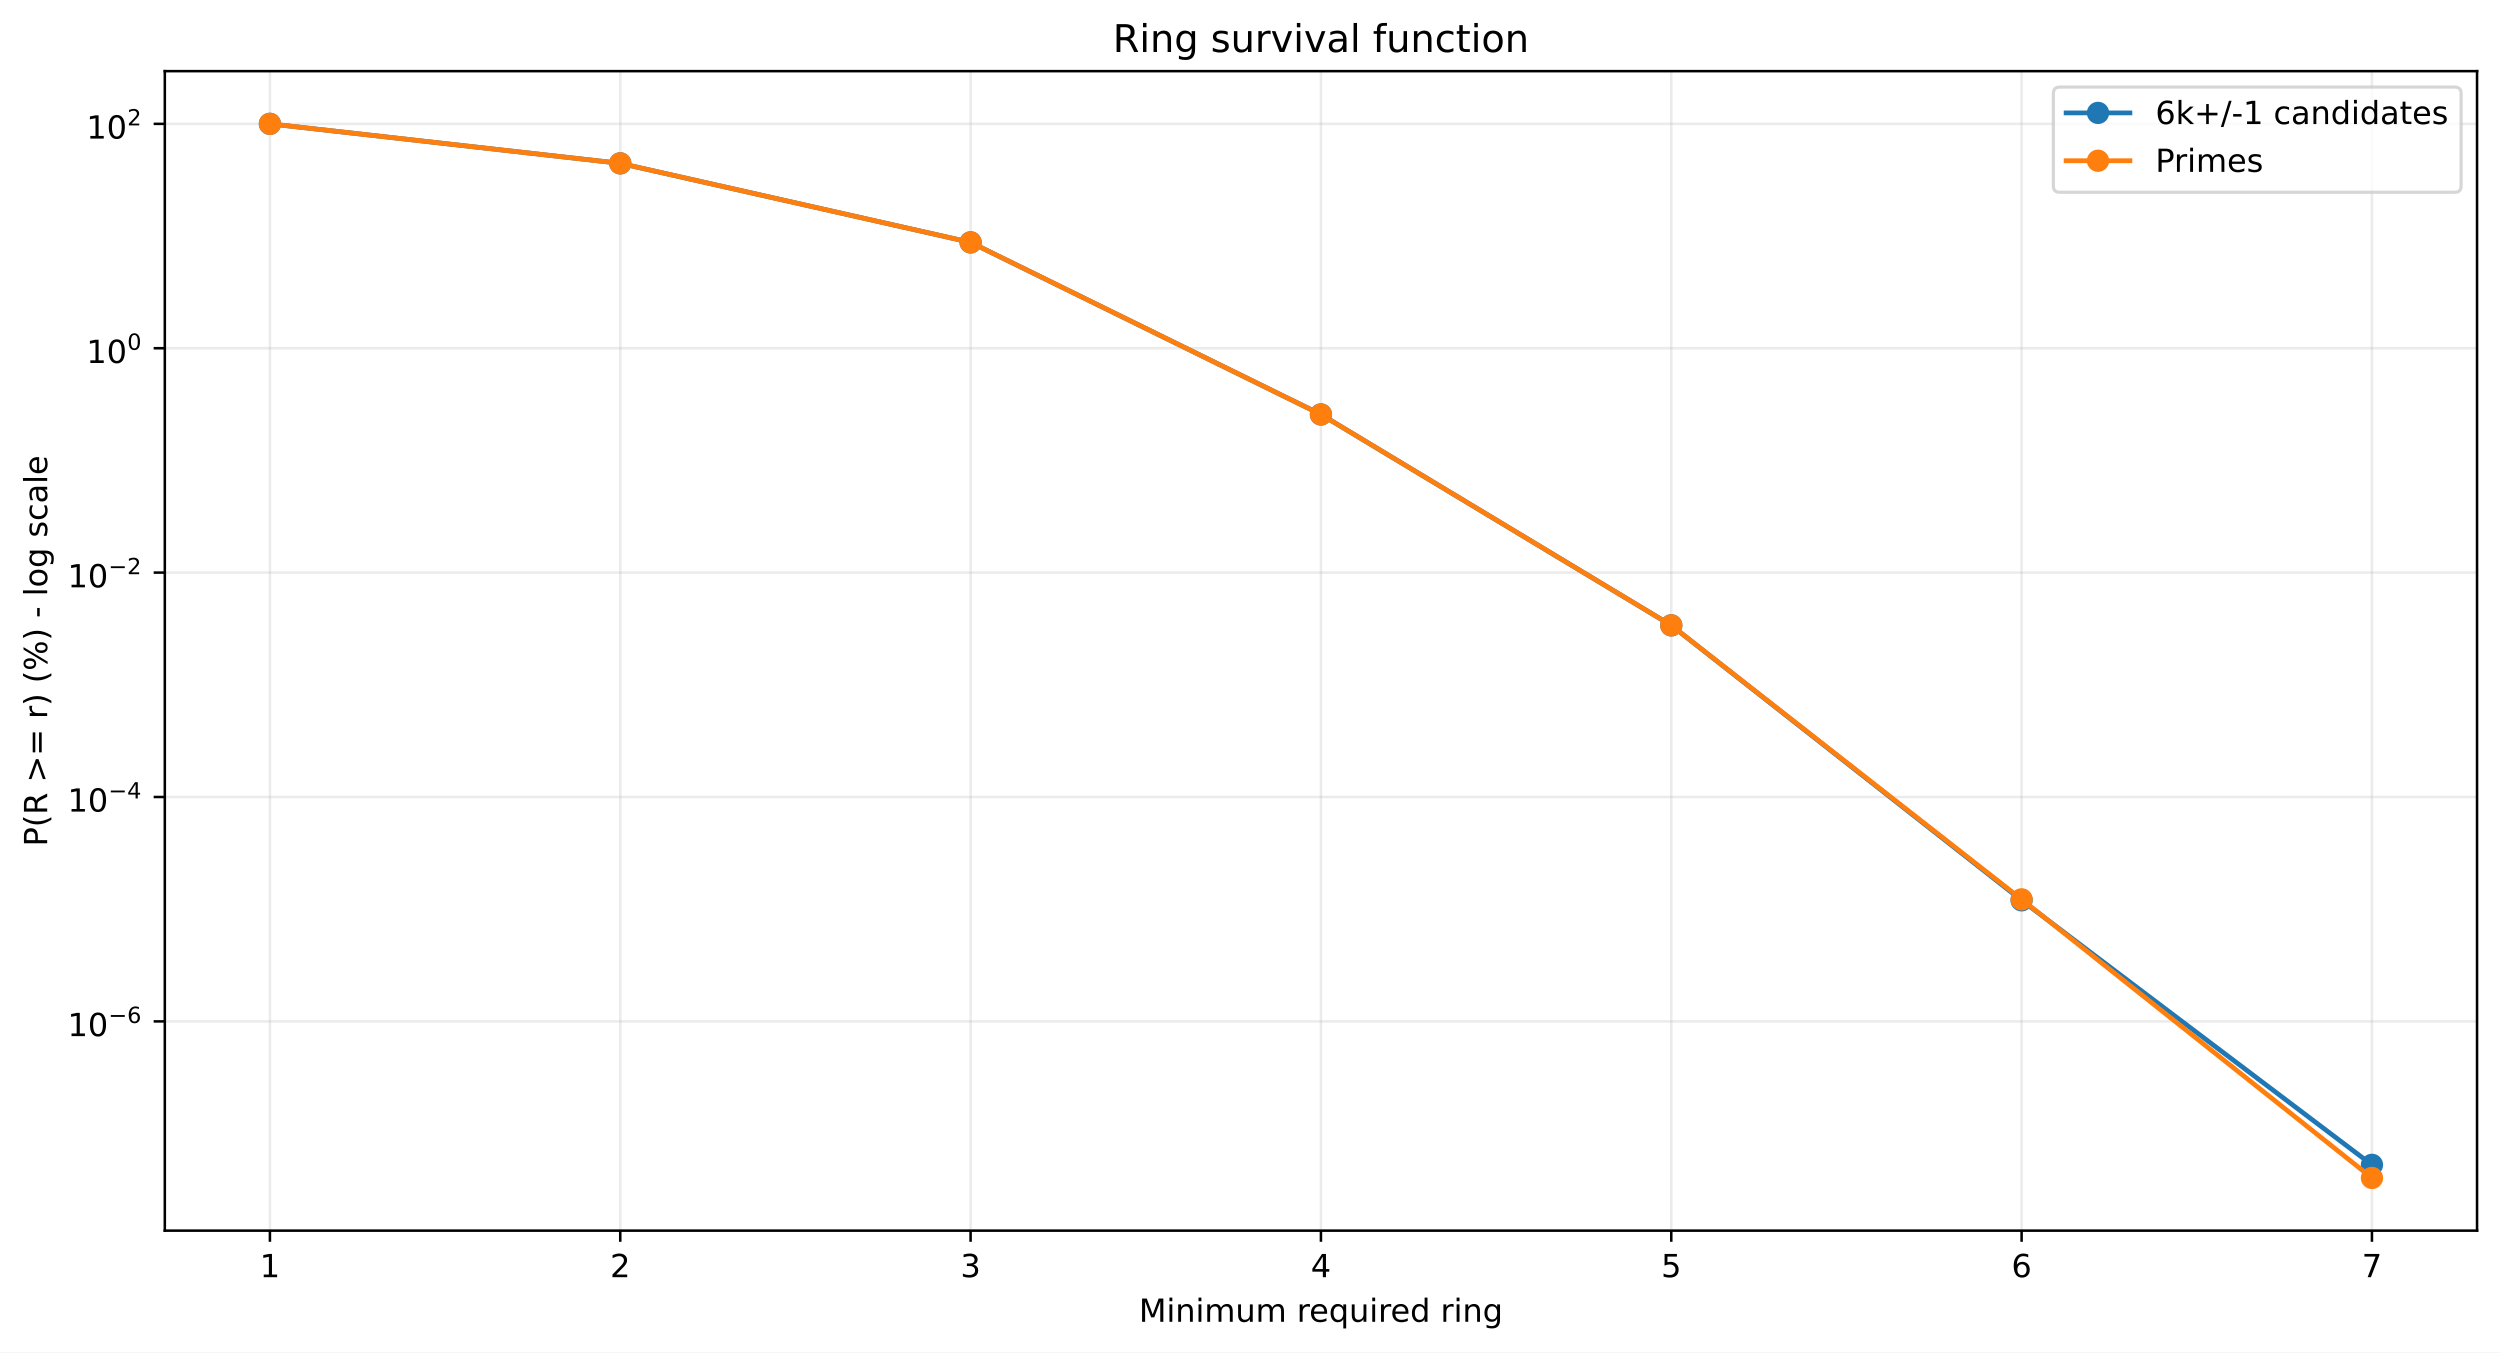
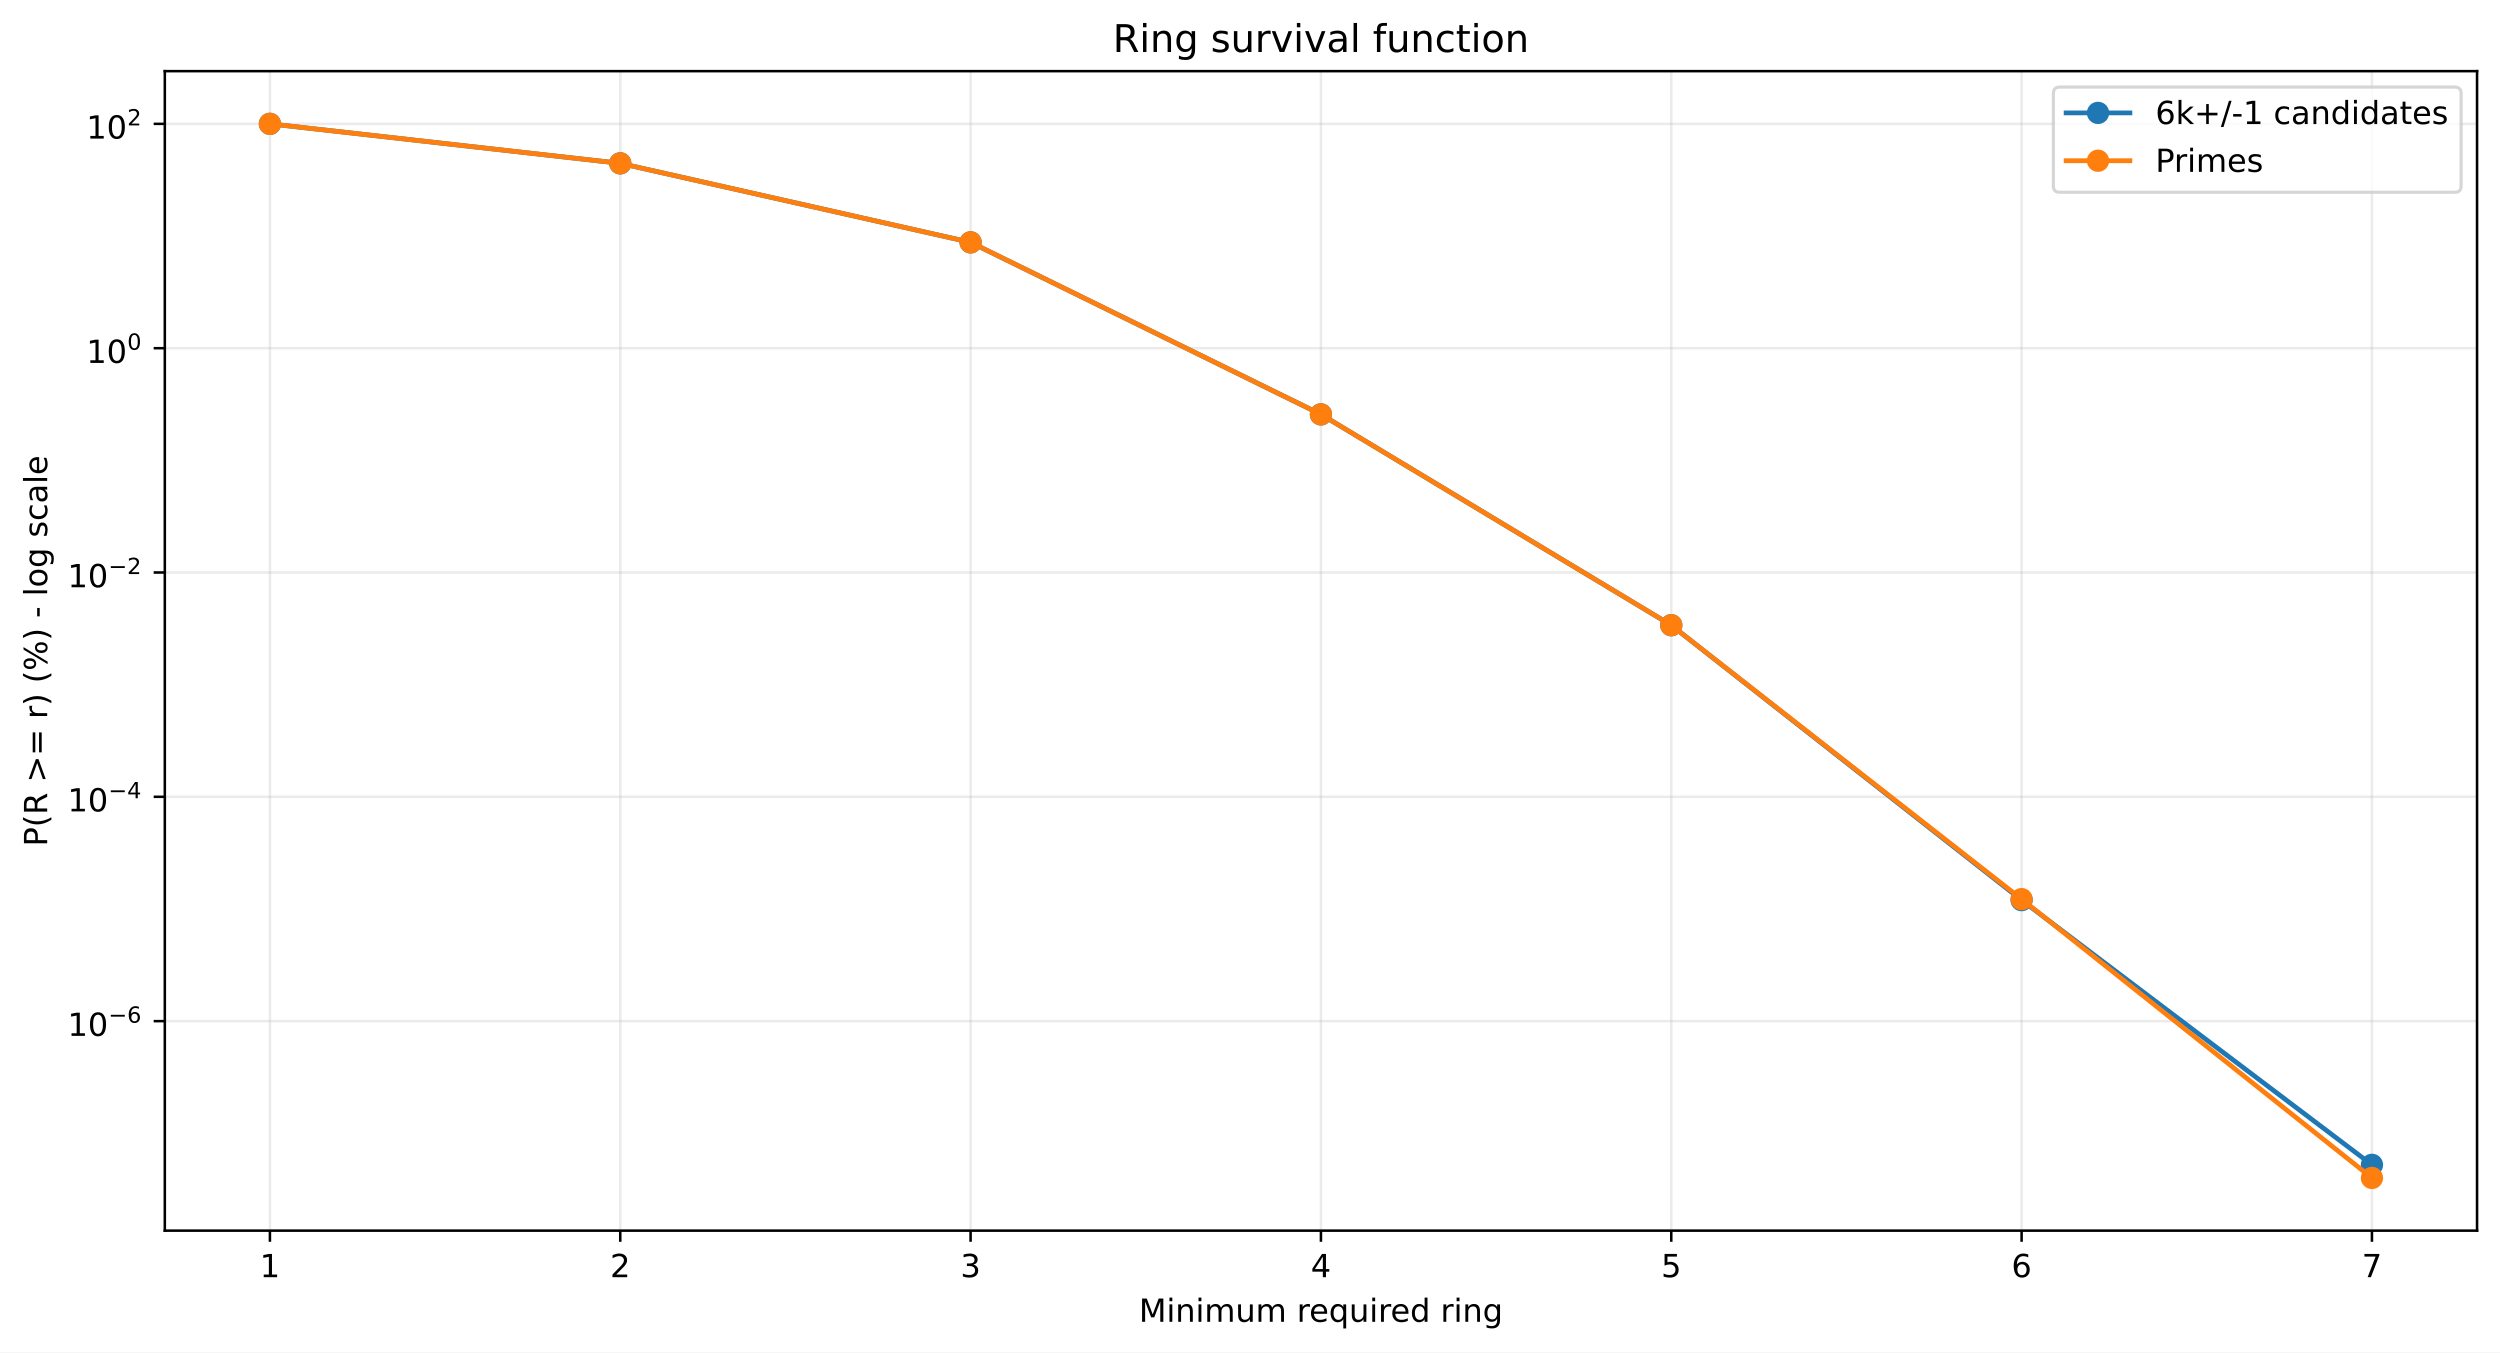
<svg xmlns="http://www.w3.org/2000/svg" xmlns:xlink="http://www.w3.org/1999/xlink" width="784.218pt" height="424.237pt" viewBox="0 0 784.218 424.237" version="1.1">
  <defs>
    <style type="text/css">*{stroke-linejoin: round; stroke-linecap: butt}</style>
  </defs>
  <g id="figure_1">
    <g id="patch_1">
      <path d="M 0 424.237  L 784.218 424.237  L 784.218 0  L 0 0  z " style="fill: #ffffff" />
    </g>
    <g id="axes_1">
      <g id="patch_2">
        <path d="M 51.701 386.036  L 777.018 386.036  L 777.018 22.318  L 51.701 22.318  z " style="fill: #ffffff" />
      </g>
      <g id="matplotlib.axis_1">
        <g id="xtick_1">
          <g id="line2d_1">
-             <path d="M 84.67 386.036  L 84.67 22.318  " clip-path="url(#p16e5736ab3)" style="fill: none; stroke: #b0b0b0; stroke-opacity: 0.25; stroke-width: 0.8; stroke-linecap: square" />
+             <path d="M 84.67 386.036  L 84.67 22.318  " clip-path="url(#pbb3a22398d)" style="fill: none; stroke: #b0b0b0; stroke-opacity: 0.25; stroke-width: 0.8; stroke-linecap: square" />
          </g>
          <g id="line2d_2">
            <defs>
-               <path id="mca81d471c6" d="M 0 0  L 0 3.5  " style="stroke: #000000; stroke-width: 0.8" />
+               <path id="m1bd7d0f6da" d="M 0 0  L 0 3.5  " style="stroke: #000000; stroke-width: 0.8" />
            </defs>
            <g>
-               <use xlink:href="#mca81d471c6" x="84.67" y="386.036" style="stroke: #000000; stroke-width: 0.8" />
+               <use xlink:href="#m1bd7d0f6da" x="84.67" y="386.036" style="stroke: #000000; stroke-width: 0.8" />
            </g>
          </g>
          <g id="text_1">
            <g transform="translate(81.48852 400.6334) scale(0.1 -0.1)">
              <defs>
                <path id="DejaVuSans-14" d="M 794 531  L 1825 531  L 1825 4091  L 703 3866  L 703 4441  L 1819 4666  L 2450 4666  L 2450 531  L 3481 531  L 3481 0  L 794 0  L 794 531  z " transform="scale(0.015625)" />
              </defs>
              <use xlink:href="#DejaVuSans-14" />
            </g>
          </g>
        </g>
        <g id="xtick_2">
          <g id="line2d_3">
-             <path d="M 194.566 386.036  L 194.566 22.318  " clip-path="url(#p16e5736ab3)" style="fill: none; stroke: #b0b0b0; stroke-opacity: 0.25; stroke-width: 0.8; stroke-linecap: square" />
+             <path d="M 194.566 386.036  L 194.566 22.318  " clip-path="url(#pbb3a22398d)" style="fill: none; stroke: #b0b0b0; stroke-opacity: 0.25; stroke-width: 0.8; stroke-linecap: square" />
          </g>
          <g id="line2d_4">
            <g>
-               <use xlink:href="#mca81d471c6" x="194.566" y="386.036" style="stroke: #000000; stroke-width: 0.8" />
+               <use xlink:href="#m1bd7d0f6da" x="194.566" y="386.036" style="stroke: #000000; stroke-width: 0.8" />
            </g>
          </g>
          <g id="text_2">
            <g transform="translate(191.3851 400.6334) scale(0.1 -0.1)">
              <defs>
                <path id="DejaVuSans-15" d="M 1228 531  L 3431 531  L 3431 0  L 469 0  L 469 531  Q 828 903 1448 1529  Q 2069 2156 2228 2338  Q 2531 2678 2651 2914  Q 2772 3150 2772 3378  Q 2772 3750 2511 3984  Q 2250 4219 1831 4219  Q 1534 4219 1204 4116  Q 875 4013 500 3803  L 500 4441  Q 881 4594 1212 4672  Q 1544 4750 1819 4750  Q 2544 4750 2975 4387  Q 3406 4025 3406 3419  Q 3406 3131 3298 2873  Q 3191 2616 2906 2266  Q 2828 2175 2409 1742  Q 1991 1309 1228 531  z " transform="scale(0.015625)" />
              </defs>
              <use xlink:href="#DejaVuSans-15" />
            </g>
          </g>
        </g>
        <g id="xtick_3">
          <g id="line2d_5">
-             <path d="M 304.463 386.036  L 304.463 22.318  " clip-path="url(#p16e5736ab3)" style="fill: none; stroke: #b0b0b0; stroke-opacity: 0.25; stroke-width: 0.8; stroke-linecap: square" />
+             <path d="M 304.463 386.036  L 304.463 22.318  " clip-path="url(#pbb3a22398d)" style="fill: none; stroke: #b0b0b0; stroke-opacity: 0.25; stroke-width: 0.8; stroke-linecap: square" />
          </g>
          <g id="line2d_6">
            <g>
-               <use xlink:href="#mca81d471c6" x="304.463" y="386.036" style="stroke: #000000; stroke-width: 0.8" />
+               <use xlink:href="#m1bd7d0f6da" x="304.463" y="386.036" style="stroke: #000000; stroke-width: 0.8" />
            </g>
          </g>
          <g id="text_3">
            <g transform="translate(301.2817 400.6334) scale(0.1 -0.1)">
              <defs>
                <path id="DejaVuSans-16" d="M 2597 2516  Q 3050 2419 3304 2112  Q 3559 1806 3559 1356  Q 3559 666 3084 287  Q 2609 -91 1734 -91  Q 1441 -91 1130 -33  Q 819 25 488 141  L 488 750  Q 750 597 1062 519  Q 1375 441 1716 441  Q 2309 441 2620 675  Q 2931 909 2931 1356  Q 2931 1769 2642 2001  Q 2353 2234 1838 2234  L 1294 2234  L 1294 2753  L 1863 2753  Q 2328 2753 2575 2939  Q 2822 3125 2822 3475  Q 2822 3834 2567 4026  Q 2313 4219 1838 4219  Q 1578 4219 1281 4162  Q 984 4106 628 3988  L 628 4550  Q 988 4650 1302 4700  Q 1616 4750 1894 4750  Q 2613 4750 3031 4423  Q 3450 4097 3450 3541  Q 3450 3153 3228 2886  Q 3006 2619 2597 2516  z " transform="scale(0.015625)" />
              </defs>
              <use xlink:href="#DejaVuSans-16" />
            </g>
          </g>
        </g>
        <g id="xtick_4">
          <g id="line2d_7">
-             <path d="M 414.36 386.036  L 414.36 22.318  " clip-path="url(#p16e5736ab3)" style="fill: none; stroke: #b0b0b0; stroke-opacity: 0.25; stroke-width: 0.8; stroke-linecap: square" />
+             <path d="M 414.36 386.036  L 414.36 22.318  " clip-path="url(#pbb3a22398d)" style="fill: none; stroke: #b0b0b0; stroke-opacity: 0.25; stroke-width: 0.8; stroke-linecap: square" />
          </g>
          <g id="line2d_8">
            <g>
-               <use xlink:href="#mca81d471c6" x="414.36" y="386.036" style="stroke: #000000; stroke-width: 0.8" />
+               <use xlink:href="#m1bd7d0f6da" x="414.36" y="386.036" style="stroke: #000000; stroke-width: 0.8" />
            </g>
          </g>
          <g id="text_4">
            <g transform="translate(411.1784 400.6334) scale(0.1 -0.1)">
              <defs>
                <path id="DejaVuSans-17" d="M 2419 4116  L 825 1625  L 2419 1625  L 2419 4116  z M 2253 4666  L 3047 4666  L 3047 1625  L 3713 1625  L 3713 1100  L 3047 1100  L 3047 0  L 2419 0  L 2419 1100  L 313 1100  L 313 1709  L 2253 4666  z " transform="scale(0.015625)" />
              </defs>
              <use xlink:href="#DejaVuSans-17" />
            </g>
          </g>
        </g>
        <g id="xtick_5">
          <g id="line2d_9">
-             <path d="M 524.256 386.036  L 524.256 22.318  " clip-path="url(#p16e5736ab3)" style="fill: none; stroke: #b0b0b0; stroke-opacity: 0.25; stroke-width: 0.8; stroke-linecap: square" />
+             <path d="M 524.256 386.036  L 524.256 22.318  " clip-path="url(#pbb3a22398d)" style="fill: none; stroke: #b0b0b0; stroke-opacity: 0.25; stroke-width: 0.8; stroke-linecap: square" />
          </g>
          <g id="line2d_10">
            <g>
-               <use xlink:href="#mca81d471c6" x="524.256" y="386.036" style="stroke: #000000; stroke-width: 0.8" />
+               <use xlink:href="#m1bd7d0f6da" x="524.256" y="386.036" style="stroke: #000000; stroke-width: 0.8" />
            </g>
          </g>
          <g id="text_5">
            <g transform="translate(521.075 400.6334) scale(0.1 -0.1)">
              <defs>
                <path id="DejaVuSans-18" d="M 691 4666  L 3169 4666  L 3169 4134  L 1269 4134  L 1269 2991  Q 1406 3038 1543 3061  Q 1681 3084 1819 3084  Q 2600 3084 3056 2656  Q 3513 2228 3513 1497  Q 3513 744 3044 326  Q 2575 -91 1722 -91  Q 1428 -91 1123 -41  Q 819 9 494 109  L 494 744  Q 775 591 1075 516  Q 1375 441 1709 441  Q 2250 441 2565 725  Q 2881 1009 2881 1497  Q 2881 1984 2565 2268  Q 2250 2553 1709 2553  Q 1456 2553 1204 2497  Q 953 2441 691 2322  L 691 4666  z " transform="scale(0.015625)" />
              </defs>
              <use xlink:href="#DejaVuSans-18" />
            </g>
          </g>
        </g>
        <g id="xtick_6">
          <g id="line2d_11">
-             <path d="M 634.153 386.036  L 634.153 22.318  " clip-path="url(#p16e5736ab3)" style="fill: none; stroke: #b0b0b0; stroke-opacity: 0.25; stroke-width: 0.8; stroke-linecap: square" />
+             <path d="M 634.153 386.036  L 634.153 22.318  " clip-path="url(#pbb3a22398d)" style="fill: none; stroke: #b0b0b0; stroke-opacity: 0.25; stroke-width: 0.8; stroke-linecap: square" />
          </g>
          <g id="line2d_12">
            <g>
-               <use xlink:href="#mca81d471c6" x="634.153" y="386.036" style="stroke: #000000; stroke-width: 0.8" />
+               <use xlink:href="#m1bd7d0f6da" x="634.153" y="386.036" style="stroke: #000000; stroke-width: 0.8" />
            </g>
          </g>
          <g id="text_6">
            <g transform="translate(630.9716 400.6334) scale(0.1 -0.1)">
              <defs>
                <path id="DejaVuSans-19" d="M 2113 2584  Q 1688 2584 1439 2293  Q 1191 2003 1191 1497  Q 1191 994 1439 701  Q 1688 409 2113 409  Q 2538 409 2786 701  Q 3034 994 3034 1497  Q 3034 2003 2786 2293  Q 2538 2584 2113 2584  z M 3366 4563  L 3366 3988  Q 3128 4100 2886 4159  Q 2644 4219 2406 4219  Q 1781 4219 1451 3797  Q 1122 3375 1075 2522  Q 1259 2794 1537 2939  Q 1816 3084 2150 3084  Q 2853 3084 3261 2657  Q 3669 2231 3669 1497  Q 3669 778 3244 343  Q 2819 -91 2113 -91  Q 1303 -91 875 529  Q 447 1150 447 2328  Q 447 3434 972 4092  Q 1497 4750 2381 4750  Q 2619 4750 2861 4703  Q 3103 4656 3366 4563  z " transform="scale(0.015625)" />
              </defs>
              <use xlink:href="#DejaVuSans-19" />
            </g>
          </g>
        </g>
        <g id="xtick_7">
          <g id="line2d_13">
-             <path d="M 744.049 386.036  L 744.049 22.318  " clip-path="url(#p16e5736ab3)" style="fill: none; stroke: #b0b0b0; stroke-opacity: 0.25; stroke-width: 0.8; stroke-linecap: square" />
+             <path d="M 744.049 386.036  L 744.049 22.318  " clip-path="url(#pbb3a22398d)" style="fill: none; stroke: #b0b0b0; stroke-opacity: 0.25; stroke-width: 0.8; stroke-linecap: square" />
          </g>
          <g id="line2d_14">
            <g>
-               <use xlink:href="#mca81d471c6" x="744.049" y="386.036" style="stroke: #000000; stroke-width: 0.8" />
+               <use xlink:href="#m1bd7d0f6da" x="744.049" y="386.036" style="stroke: #000000; stroke-width: 0.8" />
            </g>
          </g>
          <g id="text_7">
            <g transform="translate(740.8682 400.6334) scale(0.1 -0.1)">
              <defs>
                <path id="DejaVuSans-1a" d="M 525 4666  L 3525 4666  L 3525 4397  L 1831 0  L 1172 0  L 2766 4134  L 525 4134  L 525 4666  z " transform="scale(0.015625)" />
              </defs>
              <use xlink:href="#DejaVuSans-1a" />
            </g>
          </g>
        </g>
        <g id="text_8">
          <g transform="translate(357.2737 414.6342) scale(0.1 -0.1)">
            <defs>
              <path id="DejaVuSans-30" d="M 628 4666  L 1569 4666  L 2759 1491  L 3956 4666  L 4897 4666  L 4897 0  L 4281 0  L 4281 4097  L 3078 897  L 2444 897  L 1241 4097  L 1241 0  L 628 0  L 628 4666  z " transform="scale(0.015625)" />
              <path id="DejaVuSans-4c" d="M 603 3500  L 1178 3500  L 1178 0  L 603 0  L 603 3500  z M 603 4863  L 1178 4863  L 1178 4134  L 603 4134  L 603 4863  z " transform="scale(0.015625)" />
              <path id="DejaVuSans-51" d="M 3513 2113  L 3513 0  L 2938 0  L 2938 2094  Q 2938 2591 2744 2837  Q 2550 3084 2163 3084  Q 1697 3084 1428 2787  Q 1159 2491 1159 1978  L 1159 0  L 581 0  L 581 3500  L 1159 3500  L 1159 2956  Q 1366 3272 1645 3428  Q 1925 3584 2291 3584  Q 2894 3584 3203 3211  Q 3513 2838 3513 2113  z " transform="scale(0.015625)" />
              <path id="DejaVuSans-50" d="M 3328 2828  Q 3544 3216 3844 3400  Q 4144 3584 4550 3584  Q 5097 3584 5394 3201  Q 5691 2819 5691 2113  L 5691 0  L 5113 0  L 5113 2094  Q 5113 2597 4934 2840  Q 4756 3084 4391 3084  Q 3944 3084 3684 2787  Q 3425 2491 3425 1978  L 3425 0  L 2847 0  L 2847 2094  Q 2847 2600 2669 2842  Q 2491 3084 2119 3084  Q 1678 3084 1418 2786  Q 1159 2488 1159 1978  L 1159 0  L 581 0  L 581 3500  L 1159 3500  L 1159 2956  Q 1356 3278 1631 3431  Q 1906 3584 2284 3584  Q 2666 3584 2933 3390  Q 3200 3197 3328 2828  z " transform="scale(0.015625)" />
              <path id="DejaVuSans-58" d="M 544 1381  L 544 3500  L 1119 3500  L 1119 1403  Q 1119 906 1312 657  Q 1506 409 1894 409  Q 2359 409 2629 706  Q 2900 1003 2900 1516  L 2900 3500  L 3475 3500  L 3475 0  L 2900 0  L 2900 538  Q 2691 219 2414 64  Q 2138 -91 1772 -91  Q 1169 -91 856 284  Q 544 659 544 1381  z M 1991 3584  L 1991 3584  z " transform="scale(0.015625)" />
              <path id="DejaVuSans-3" transform="scale(0.015625)" />
              <path id="DejaVuSans-55" d="M 2631 2963  Q 2534 3019 2420 3045  Q 2306 3072 2169 3072  Q 1681 3072 1420 2755  Q 1159 2438 1159 1844  L 1159 0  L 581 0  L 581 3500  L 1159 3500  L 1159 2956  Q 1341 3275 1631 3429  Q 1922 3584 2338 3584  Q 2397 3584 2469 3576  Q 2541 3569 2628 3553  L 2631 2963  z " transform="scale(0.015625)" />
              <path id="DejaVuSans-48" d="M 3597 1894  L 3597 1613  L 953 1613  Q 991 1019 1311 708  Q 1631 397 2203 397  Q 2534 397 2845 478  Q 3156 559 3463 722  L 3463 178  Q 3153 47 2828 -22  Q 2503 -91 2169 -91  Q 1331 -91 842 396  Q 353 884 353 1716  Q 353 2575 817 3079  Q 1281 3584 2069 3584  Q 2775 3584 3186 3129  Q 3597 2675 3597 1894  z M 3022 2063  Q 3016 2534 2758 2815  Q 2500 3097 2075 3097  Q 1594 3097 1305 2825  Q 1016 2553 972 2059  L 3022 2063  z " transform="scale(0.015625)" />
              <path id="DejaVuSans-54" d="M 947 1747  Q 947 1113 1208 752  Q 1469 391 1925 391  Q 2381 391 2643 752  Q 2906 1113 2906 1747  Q 2906 2381 2643 2742  Q 2381 3103 1925 3103  Q 1469 3103 1208 2742  Q 947 2381 947 1747  z M 2906 525  Q 2725 213 2448 61  Q 2172 -91 1784 -91  Q 1150 -91 751 415  Q 353 922 353 1747  Q 353 2572 751 3078  Q 1150 3584 1784 3584  Q 2172 3584 2448 3432  Q 2725 3281 2906 2969  L 2906 3500  L 3481 3500  L 3481 -1331  L 2906 -1331  L 2906 525  z " transform="scale(0.015625)" />
              <path id="DejaVuSans-47" d="M 2906 2969  L 2906 4863  L 3481 4863  L 3481 0  L 2906 0  L 2906 525  Q 2725 213 2448 61  Q 2172 -91 1784 -91  Q 1150 -91 751 415  Q 353 922 353 1747  Q 353 2572 751 3078  Q 1150 3584 1784 3584  Q 2172 3584 2448 3432  Q 2725 3281 2906 2969  z M 947 1747  Q 947 1113 1208 752  Q 1469 391 1925 391  Q 2381 391 2643 752  Q 2906 1113 2906 1747  Q 2906 2381 2643 2742  Q 2381 3103 1925 3103  Q 1469 3103 1208 2742  Q 947 2381 947 1747  z " transform="scale(0.015625)" />
              <path id="DejaVuSans-4a" d="M 2906 1791  Q 2906 2416 2648 2759  Q 2391 3103 1925 3103  Q 1463 3103 1205 2759  Q 947 2416 947 1791  Q 947 1169 1205 825  Q 1463 481 1925 481  Q 2391 481 2648 825  Q 2906 1169 2906 1791  z M 3481 434  Q 3481 -459 3084 -895  Q 2688 -1331 1869 -1331  Q 1566 -1331 1297 -1286  Q 1028 -1241 775 -1147  L 775 -588  Q 1028 -725 1275 -790  Q 1522 -856 1778 -856  Q 2344 -856 2625 -561  Q 2906 -266 2906 331  L 2906 616  Q 2728 306 2450 153  Q 2172 0 1784 0  Q 1141 0 747 490  Q 353 981 353 1791  Q 353 2603 747 3093  Q 1141 3584 1784 3584  Q 2172 3584 2450 3431  Q 2728 3278 2906 2969  L 2906 3500  L 3481 3500  L 3481 434  z " transform="scale(0.015625)" />
            </defs>
            <use xlink:href="#DejaVuSans-30" />
            <use xlink:href="#DejaVuSans-4c" transform="translate(86.28125 0)" />
            <use xlink:href="#DejaVuSans-51" transform="translate(114.0625 0)" />
            <use xlink:href="#DejaVuSans-4c" transform="translate(177.4375 0)" />
            <use xlink:href="#DejaVuSans-50" transform="translate(205.2188 0)" />
            <use xlink:href="#DejaVuSans-58" transform="translate(302.625 0)" />
            <use xlink:href="#DejaVuSans-50" transform="translate(366 0)" />
            <use xlink:href="#DejaVuSans-3" transform="translate(463.4062 0)" />
            <use xlink:href="#DejaVuSans-55" transform="translate(495.1875 0)" />
            <use xlink:href="#DejaVuSans-48" transform="translate(534.0938 0)" />
            <use xlink:href="#DejaVuSans-54" transform="translate(595.625 0)" />
            <use xlink:href="#DejaVuSans-58" transform="translate(659.1094 0)" />
            <use xlink:href="#DejaVuSans-4c" transform="translate(722.4844 0)" />
            <use xlink:href="#DejaVuSans-55" transform="translate(750.2656 0)" />
            <use xlink:href="#DejaVuSans-48" transform="translate(789.1719 0)" />
            <use xlink:href="#DejaVuSans-47" transform="translate(850.7031 0)" />
            <use xlink:href="#DejaVuSans-3" transform="translate(914.1875 0)" />
            <use xlink:href="#DejaVuSans-55" transform="translate(945.9688 0)" />
            <use xlink:href="#DejaVuSans-4c" transform="translate(987.0781 0)" />
            <use xlink:href="#DejaVuSans-51" transform="translate(1014.859 0)" />
            <use xlink:href="#DejaVuSans-4a" transform="translate(1078.234 0)" />
          </g>
        </g>
      </g>
      <g id="matplotlib.axis_2">
        <g id="ytick_1">
          <g id="line2d_15">
-             <path d="M 51.701 320.396  L 777.018 320.396  " clip-path="url(#p16e5736ab3)" style="fill: none; stroke: #b0b0b0; stroke-opacity: 0.25; stroke-width: 0.8; stroke-linecap: square" />
+             <path d="M 51.701 320.319  L 777.018 320.319  " clip-path="url(#pbb3a22398d)" style="fill: none; stroke: #b0b0b0; stroke-opacity: 0.25; stroke-width: 0.8; stroke-linecap: square" />
          </g>
          <g id="line2d_16">
            <defs>
-               <path id="m1963c5fb23" d="M 0 0  L -3.5 0  " style="stroke: #000000; stroke-width: 0.8" />
+               <path id="md01e764c7e" d="M 0 0  L -3.5 0  " style="stroke: #000000; stroke-width: 0.8" />
            </defs>
            <g>
-               <use xlink:href="#m1963c5fb23" x="51.701" y="320.396" style="stroke: #000000; stroke-width: 0.8" />
+               <use xlink:href="#md01e764c7e" x="51.701" y="320.319" style="stroke: #000000; stroke-width: 0.8" />
            </g>
          </g>
          <g id="text_9">
-             <g transform="translate(21.20078 325.0963) scale(0.1 -0.1)">
+             <g transform="translate(21.20078 325.0194) scale(0.1 -0.1)">
              <defs>
                <path id="DejaVuSans-13" d="M 2034 4250  Q 1547 4250 1301 3770  Q 1056 3291 1056 2328  Q 1056 1369 1301 889  Q 1547 409 2034 409  Q 2525 409 2770 889  Q 3016 1369 3016 2328  Q 3016 3291 2770 3770  Q 2525 4250 2034 4250  z M 2034 4750  Q 2819 4750 3233 4129  Q 3647 3509 3647 2328  Q 3647 1150 3233 529  Q 2819 -91 2034 -91  Q 1250 -91 836 529  Q 422 1150 422 2328  Q 422 3509 836 4129  Q 1250 4750 2034 4750  z " transform="scale(0.015625)" />
                <path id="DejaVuSans-c9c" d="M 678 2272  L 4684 2272  L 4684 1741  L 678 1741  L 678 2272  z " transform="scale(0.015625)" />
              </defs>
              <use xlink:href="#DejaVuSans-14" transform="translate(0 0.746875)" />
              <use xlink:href="#DejaVuSans-13" transform="translate(63.62305 0.746875)" />
              <use xlink:href="#DejaVuSans-c9c" transform="translate(128.2031 42.04688) scale(0.7)" />
              <use xlink:href="#DejaVuSans-19" transform="translate(186.8555 42.04688) scale(0.7)" />
            </g>
          </g>
        </g>
        <g id="ytick_2">
          <g id="line2d_17">
-             <path d="M 51.701 250.01  L 777.018 250.01  " clip-path="url(#p16e5736ab3)" style="fill: none; stroke: #b0b0b0; stroke-opacity: 0.25; stroke-width: 0.8; stroke-linecap: square" />
+             <path d="M 51.701 249.952  L 777.018 249.952  " clip-path="url(#pbb3a22398d)" style="fill: none; stroke: #b0b0b0; stroke-opacity: 0.25; stroke-width: 0.8; stroke-linecap: square" />
          </g>
          <g id="line2d_18">
            <g>
-               <use xlink:href="#m1963c5fb23" x="51.701" y="250.01" style="stroke: #000000; stroke-width: 0.8" />
+               <use xlink:href="#md01e764c7e" x="51.701" y="249.952" style="stroke: #000000; stroke-width: 0.8" />
            </g>
          </g>
          <g id="text_10">
-             <g transform="translate(21.20078 254.6599) scale(0.1 -0.1)">
+             <g transform="translate(21.20078 254.6022) scale(0.1 -0.1)">
              <use xlink:href="#DejaVuSans-14" transform="translate(0 0.665625)" />
              <use xlink:href="#DejaVuSans-13" transform="translate(63.62305 0.665625)" />
              <use xlink:href="#DejaVuSans-c9c" transform="translate(128.2031 41.96563) scale(0.7)" />
              <use xlink:href="#DejaVuSans-17" transform="translate(186.8555 41.96563) scale(0.7)" />
            </g>
          </g>
        </g>
        <g id="ytick_3">
          <g id="line2d_19">
-             <path d="M 51.701 179.624  L 777.018 179.624  " clip-path="url(#p16e5736ab3)" style="fill: none; stroke: #b0b0b0; stroke-opacity: 0.25; stroke-width: 0.8; stroke-linecap: square" />
+             <path d="M 51.701 179.585  L 777.018 179.585  " clip-path="url(#pbb3a22398d)" style="fill: none; stroke: #b0b0b0; stroke-opacity: 0.25; stroke-width: 0.8; stroke-linecap: square" />
          </g>
          <g id="line2d_20">
            <g>
-               <use xlink:href="#m1963c5fb23" x="51.701" y="179.624" style="stroke: #000000; stroke-width: 0.8" />
+               <use xlink:href="#md01e764c7e" x="51.701" y="179.585" style="stroke: #000000; stroke-width: 0.8" />
            </g>
          </g>
          <g id="text_11">
-             <g transform="translate(21.20078 184.3235) scale(0.1 -0.1)">
+             <g transform="translate(21.20078 184.2851) scale(0.1 -0.1)">
              <use xlink:href="#DejaVuSans-14" transform="translate(0 0.746875)" />
              <use xlink:href="#DejaVuSans-13" transform="translate(63.62305 0.746875)" />
              <use xlink:href="#DejaVuSans-c9c" transform="translate(128.2031 42.04688) scale(0.7)" />
              <use xlink:href="#DejaVuSans-15" transform="translate(186.8555 42.04688) scale(0.7)" />
            </g>
          </g>
        </g>
        <g id="ytick_4">
          <g id="line2d_21">
-             <path d="M 51.701 109.237  L 777.018 109.237  " clip-path="url(#p16e5736ab3)" style="fill: none; stroke: #b0b0b0; stroke-opacity: 0.25; stroke-width: 0.8; stroke-linecap: square" />
+             <path d="M 51.701 109.218  L 777.018 109.218  " clip-path="url(#pbb3a22398d)" style="fill: none; stroke: #b0b0b0; stroke-opacity: 0.25; stroke-width: 0.8; stroke-linecap: square" />
          </g>
          <g id="line2d_22">
            <g>
-               <use xlink:href="#m1963c5fb23" x="51.701" y="109.237" style="stroke: #000000; stroke-width: 0.8" />
+               <use xlink:href="#md01e764c7e" x="51.701" y="109.218" style="stroke: #000000; stroke-width: 0.8" />
            </g>
          </g>
          <g id="text_12">
-             <g transform="translate(27.10078 113.9371) scale(0.1 -0.1)">
+             <g transform="translate(27.10078 113.9179) scale(0.1 -0.1)">
              <use xlink:href="#DejaVuSans-14" transform="translate(0 0.746875)" />
              <use xlink:href="#DejaVuSans-13" transform="translate(63.62305 0.746875)" />
              <use xlink:href="#DejaVuSans-13" transform="translate(128.2031 42.04688) scale(0.7)" />
            </g>
          </g>
        </g>
        <g id="ytick_5">
          <g id="line2d_23">
-             <path d="M 51.701 38.851  L 777.018 38.851  " clip-path="url(#p16e5736ab3)" style="fill: none; stroke: #b0b0b0; stroke-opacity: 0.25; stroke-width: 0.8; stroke-linecap: square" />
+             <path d="M 51.701 38.851  L 777.018 38.851  " clip-path="url(#pbb3a22398d)" style="fill: none; stroke: #b0b0b0; stroke-opacity: 0.25; stroke-width: 0.8; stroke-linecap: square" />
          </g>
          <g id="line2d_24">
            <g>
-               <use xlink:href="#m1963c5fb23" x="51.701" y="38.851" style="stroke: #000000; stroke-width: 0.8" />
+               <use xlink:href="#md01e764c7e" x="51.701" y="38.851" style="stroke: #000000; stroke-width: 0.8" />
            </g>
          </g>
          <g id="text_13">
            <g transform="translate(27.10078 43.55075) scale(0.1 -0.1)">
              <use xlink:href="#DejaVuSans-14" transform="translate(0 0.746875)" />
              <use xlink:href="#DejaVuSans-13" transform="translate(63.62305 0.746875)" />
              <use xlink:href="#DejaVuSans-15" transform="translate(128.2031 42.04688) scale(0.7)" />
            </g>
          </g>
        </g>
        <g id="text_14">
          <g transform="translate(14.79844 265.4996) rotate(-90) scale(0.1 -0.1)">
            <defs>
              <path id="DejaVuSans-33" d="M 1259 4147  L 1259 2394  L 2053 2394  Q 2494 2394 2734 2622  Q 2975 2850 2975 3272  Q 2975 3691 2734 3919  Q 2494 4147 2053 4147  L 1259 4147  z M 628 4666  L 2053 4666  Q 2838 4666 3239 4311  Q 3641 3956 3641 3272  Q 3641 2581 3239 2228  Q 2838 1875 2053 1875  L 1259 1875  L 1259 0  L 628 0  L 628 4666  z " transform="scale(0.015625)" />
              <path id="DejaVuSans-b" d="M 1984 4856  Q 1566 4138 1362 3434  Q 1159 2731 1159 2009  Q 1159 1288 1364 580  Q 1569 -128 1984 -844  L 1484 -844  Q 1016 -109 783 600  Q 550 1309 550 2009  Q 550 2706 781 3412  Q 1013 4119 1484 4856  L 1984 4856  z " transform="scale(0.015625)" />
              <path id="DejaVuSans-35" d="M 2841 2188  Q 3044 2119 3236 1894  Q 3428 1669 3622 1275  L 4263 0  L 3584 0  L 2988 1197  Q 2756 1666 2539 1819  Q 2322 1972 1947 1972  L 1259 1972  L 1259 0  L 628 0  L 628 4666  L 2053 4666  Q 2853 4666 3247 4331  Q 3641 3997 3641 3322  Q 3641 2881 3436 2590  Q 3231 2300 2841 2188  z M 1259 4147  L 1259 2491  L 2053 2491  Q 2509 2491 2742 2702  Q 2975 2913 2975 3322  Q 2975 3731 2742 3939  Q 2509 4147 2053 4147  L 1259 4147  z " transform="scale(0.015625)" />
              <path id="DejaVuSans-21" d="M 678 3150  L 678 3719  L 4684 2266  L 4684 1747  L 678 294  L 678 863  L 3897 2003  L 678 3150  z " transform="scale(0.015625)" />
              <path id="DejaVuSans-20" d="M 678 2906  L 4684 2906  L 4684 2381  L 678 2381  L 678 2906  z M 678 1631  L 4684 1631  L 4684 1100  L 678 1100  L 678 1631  z " transform="scale(0.015625)" />
              <path id="DejaVuSans-c" d="M 513 4856  L 1013 4856  Q 1481 4119 1714 3412  Q 1947 2706 1947 2009  Q 1947 1309 1714 600  Q 1481 -109 1013 -844  L 513 -844  Q 928 -128 1133 580  Q 1338 1288 1338 2009  Q 1338 2731 1133 3434  Q 928 4138 513 4856  z " transform="scale(0.015625)" />
              <path id="DejaVuSans-8" d="M 4653 2053  Q 4381 2053 4226 1822  Q 4072 1591 4072 1178  Q 4072 772 4226 539  Q 4381 306 4653 306  Q 4919 306 5073 539  Q 5228 772 5228 1178  Q 5228 1588 5073 1820  Q 4919 2053 4653 2053  z M 4653 2450  Q 5147 2450 5437 2106  Q 5728 1763 5728 1178  Q 5728 594 5436 251  Q 5144 -91 4653 -91  Q 4153 -91 3862 251  Q 3572 594 3572 1178  Q 3572 1766 3864 2108  Q 4156 2450 4653 2450  z M 1428 4353  Q 1159 4353 1004 4120  Q 850 3888 850 3481  Q 850 3069 1003 2837  Q 1156 2606 1428 2606  Q 1700 2606 1854 2837  Q 2009 3069 2009 3481  Q 2009 3884 1853 4118  Q 1697 4353 1428 4353  z M 4250 4750  L 4750 4750  L 1831 -91  L 1331 -91  L 4250 4750  z M 1428 4750  Q 1922 4750 2215 4408  Q 2509 4066 2509 3481  Q 2509 2891 2217 2550  Q 1925 2209 1428 2209  Q 931 2209 642 2551  Q 353 2894 353 3481  Q 353 4063 643 4406  Q 934 4750 1428 4750  z " transform="scale(0.015625)" />
              <path id="DejaVuSans-10" d="M 313 2009  L 1997 2009  L 1997 1497  L 313 1497  L 313 2009  z " transform="scale(0.015625)" />
              <path id="DejaVuSans-4f" d="M 603 4863  L 1178 4863  L 1178 0  L 603 0  L 603 4863  z " transform="scale(0.015625)" />
              <path id="DejaVuSans-52" d="M 1959 3097  Q 1497 3097 1228 2736  Q 959 2375 959 1747  Q 959 1119 1226 758  Q 1494 397 1959 397  Q 2419 397 2687 759  Q 2956 1122 2956 1747  Q 2956 2369 2687 2733  Q 2419 3097 1959 3097  z M 1959 3584  Q 2709 3584 3137 3096  Q 3566 2609 3566 1747  Q 3566 888 3137 398  Q 2709 -91 1959 -91  Q 1206 -91 779 398  Q 353 888 353 1747  Q 353 2609 779 3096  Q 1206 3584 1959 3584  z " transform="scale(0.015625)" />
              <path id="DejaVuSans-56" d="M 2834 3397  L 2834 2853  Q 2591 2978 2328 3040  Q 2066 3103 1784 3103  Q 1356 3103 1142 2972  Q 928 2841 928 2578  Q 928 2378 1081 2264  Q 1234 2150 1697 2047  L 1894 2003  Q 2506 1872 2764 1633  Q 3022 1394 3022 966  Q 3022 478 2636 193  Q 2250 -91 1575 -91  Q 1294 -91 989 -36  Q 684 19 347 128  L 347 722  Q 666 556 975 473  Q 1284 391 1588 391  Q 1994 391 2212 530  Q 2431 669 2431 922  Q 2431 1156 2273 1281  Q 2116 1406 1581 1522  L 1381 1569  Q 847 1681 609 1914  Q 372 2147 372 2553  Q 372 3047 722 3315  Q 1072 3584 1716 3584  Q 2034 3584 2315 3537  Q 2597 3491 2834 3397  z " transform="scale(0.015625)" />
              <path id="DejaVuSans-46" d="M 3122 3366  L 3122 2828  Q 2878 2963 2633 3030  Q 2388 3097 2138 3097  Q 1578 3097 1268 2742  Q 959 2388 959 1747  Q 959 1106 1268 751  Q 1578 397 2138 397  Q 2388 397 2633 464  Q 2878 531 3122 666  L 3122 134  Q 2881 22 2623 -34  Q 2366 -91 2075 -91  Q 1284 -91 818 406  Q 353 903 353 1747  Q 353 2603 823 3093  Q 1294 3584 2113 3584  Q 2378 3584 2631 3529  Q 2884 3475 3122 3366  z " transform="scale(0.015625)" />
              <path id="DejaVuSans-44" d="M 2194 1759  Q 1497 1759 1228 1600  Q 959 1441 959 1056  Q 959 750 1161 570  Q 1363 391 1709 391  Q 2188 391 2477 730  Q 2766 1069 2766 1631  L 2766 1759  L 2194 1759  z M 3341 1997  L 3341 0  L 2766 0  L 2766 531  Q 2569 213 2275 61  Q 1981 -91 1556 -91  Q 1019 -91 701 211  Q 384 513 384 1019  Q 384 1609 779 1909  Q 1175 2209 1959 2209  L 2766 2209  L 2766 2266  Q 2766 2663 2505 2880  Q 2244 3097 1772 3097  Q 1472 3097 1187 3025  Q 903 2953 641 2809  L 641 3341  Q 956 3463 1253 3523  Q 1550 3584 1831 3584  Q 2591 3584 2966 3190  Q 3341 2797 3341 1997  z " transform="scale(0.015625)" />
            </defs>
            <use xlink:href="#DejaVuSans-33" />
            <use xlink:href="#DejaVuSans-b" transform="translate(60.29688 0)" />
            <use xlink:href="#DejaVuSans-35" transform="translate(99.3125 0)" />
            <use xlink:href="#DejaVuSans-3" transform="translate(168.7969 0)" />
            <use xlink:href="#DejaVuSans-21" transform="translate(200.5781 0)" />
            <use xlink:href="#DejaVuSans-20" transform="translate(284.375 0)" />
            <use xlink:href="#DejaVuSans-3" transform="translate(368.1719 0)" />
            <use xlink:href="#DejaVuSans-55" transform="translate(399.9531 0)" />
            <use xlink:href="#DejaVuSans-c" transform="translate(441.0625 0)" />
            <use xlink:href="#DejaVuSans-3" transform="translate(480.0781 0)" />
            <use xlink:href="#DejaVuSans-b" transform="translate(511.8594 0)" />
            <use xlink:href="#DejaVuSans-8" transform="translate(550.875 0)" />
            <use xlink:href="#DejaVuSans-c" transform="translate(645.8906 0)" />
            <use xlink:href="#DejaVuSans-3" transform="translate(684.9062 0)" />
            <use xlink:href="#DejaVuSans-10" transform="translate(716.6875 0)" />
            <use xlink:href="#DejaVuSans-3" transform="translate(752.7656 0)" />
            <use xlink:href="#DejaVuSans-4f" transform="translate(784.5469 0)" />
            <use xlink:href="#DejaVuSans-52" transform="translate(812.3281 0)" />
            <use xlink:href="#DejaVuSans-4a" transform="translate(873.5156 0)" />
            <use xlink:href="#DejaVuSans-3" transform="translate(937 0)" />
            <use xlink:href="#DejaVuSans-56" transform="translate(968.7812 0)" />
            <use xlink:href="#DejaVuSans-46" transform="translate(1020.875 0)" />
            <use xlink:href="#DejaVuSans-44" transform="translate(1075.859 0)" />
            <use xlink:href="#DejaVuSans-4f" transform="translate(1137.141 0)" />
            <use xlink:href="#DejaVuSans-48" transform="translate(1164.922 0)" />
          </g>
        </g>
      </g>
      <g id="line2d_25">
-         <path d="M 84.67 38.851  L 194.566 51.245  L 304.463 76.034  L 414.36 130.01  L 524.256 196.169  L 634.153 282.418  L 744.049 365.396  " clip-path="url(#p16e5736ab3)" style="fill: none; stroke: #1f77b4; stroke-width: 1.5; stroke-linecap: square" />
+         <path d="M 84.67 38.851  L 194.566 51.242  L 304.463 76.024  L 414.36 129.985  L 524.256 196.125  L 634.153 282.36  L 744.049 365.397  " clip-path="url(#pbb3a22398d)" style="fill: none; stroke: #1f77b4; stroke-width: 1.5; stroke-linecap: square" />
        <defs>
-           <path id="mc2f93e2b76" d="M 0 3  C 0.796 3 1.559 2.684 2.121 2.121  C 2.684 1.559 3 0.796 3 0  C 3 -0.796 2.684 -1.559 2.121 -2.121  C 1.559 -2.684 0.796 -3 0 -3  C -0.796 -3 -1.559 -2.684 -2.121 -2.121  C -2.684 -1.559 -3 -0.796 -3 0  C -3 0.796 -2.684 1.559 -2.121 2.121  C -1.559 2.684 -0.796 3 0 3  z " style="stroke: #1f77b4" />
+           <path id="m1dde7125fb" d="M 0 3  C 0.796 3 1.559 2.684 2.121 2.121  C 2.684 1.559 3 0.796 3 0  C 3 -0.796 2.684 -1.559 2.121 -2.121  C 1.559 -2.684 0.796 -3 0 -3  C -0.796 -3 -1.559 -2.684 -2.121 -2.121  C -2.684 -1.559 -3 -0.796 -3 0  C -3 0.796 -2.684 1.559 -2.121 2.121  C -1.559 2.684 -0.796 3 0 3  z " style="stroke: #1f77b4" />
        </defs>
-         <g clip-path="url(#p16e5736ab3)">
-           <use xlink:href="#mc2f93e2b76" x="84.67" y="38.851" style="fill: #1f77b4; stroke: #1f77b4" />
-           <use xlink:href="#mc2f93e2b76" x="194.566" y="51.245" style="fill: #1f77b4; stroke: #1f77b4" />
-           <use xlink:href="#mc2f93e2b76" x="304.463" y="76.034" style="fill: #1f77b4; stroke: #1f77b4" />
-           <use xlink:href="#mc2f93e2b76" x="414.36" y="130.01" style="fill: #1f77b4; stroke: #1f77b4" />
-           <use xlink:href="#mc2f93e2b76" x="524.256" y="196.169" style="fill: #1f77b4; stroke: #1f77b4" />
-           <use xlink:href="#mc2f93e2b76" x="634.153" y="282.418" style="fill: #1f77b4; stroke: #1f77b4" />
-           <use xlink:href="#mc2f93e2b76" x="744.049" y="365.396" style="fill: #1f77b4; stroke: #1f77b4" />
+         <g clip-path="url(#pbb3a22398d)">
+           <use xlink:href="#m1dde7125fb" x="84.67" y="38.851" style="fill: #1f77b4; stroke: #1f77b4" />
+           <use xlink:href="#m1dde7125fb" x="194.566" y="51.242" style="fill: #1f77b4; stroke: #1f77b4" />
+           <use xlink:href="#m1dde7125fb" x="304.463" y="76.024" style="fill: #1f77b4; stroke: #1f77b4" />
+           <use xlink:href="#m1dde7125fb" x="414.36" y="129.985" style="fill: #1f77b4; stroke: #1f77b4" />
+           <use xlink:href="#m1dde7125fb" x="524.256" y="196.125" style="fill: #1f77b4; stroke: #1f77b4" />
+           <use xlink:href="#m1dde7125fb" x="634.153" y="282.36" style="fill: #1f77b4; stroke: #1f77b4" />
+           <use xlink:href="#m1dde7125fb" x="744.049" y="365.397" style="fill: #1f77b4; stroke: #1f77b4" />
        </g>
      </g>
      <g id="line2d_26">
-         <path d="M 84.67 38.851  L 194.566 51.245  L 304.463 76.034  L 414.36 130.009  L 524.256 196.168  L 634.153 282.114  L 744.049 369.503  " clip-path="url(#p16e5736ab3)" style="fill: none; stroke: #ff7f0e; stroke-width: 1.5; stroke-linecap: square" />
+         <path d="M 84.67 38.851  L 194.566 51.242  L 304.463 76.024  L 414.36 129.984  L 524.256 196.124  L 634.153 282.047  L 744.049 369.503  " clip-path="url(#pbb3a22398d)" style="fill: none; stroke: #ff7f0e; stroke-width: 1.5; stroke-linecap: square" />
        <defs>
-           <path id="m7d1017e129" d="M 0 3  C 0.796 3 1.559 2.684 2.121 2.121  C 2.684 1.559 3 0.796 3 0  C 3 -0.796 2.684 -1.559 2.121 -2.121  C 1.559 -2.684 0.796 -3 0 -3  C -0.796 -3 -1.559 -2.684 -2.121 -2.121  C -2.684 -1.559 -3 -0.796 -3 0  C -3 0.796 -2.684 1.559 -2.121 2.121  C -1.559 2.684 -0.796 3 0 3  z " style="stroke: #ff7f0e" />
+           <path id="m665cdc3e7a" d="M 0 3  C 0.796 3 1.559 2.684 2.121 2.121  C 2.684 1.559 3 0.796 3 0  C 3 -0.796 2.684 -1.559 2.121 -2.121  C 1.559 -2.684 0.796 -3 0 -3  C -0.796 -3 -1.559 -2.684 -2.121 -2.121  C -2.684 -1.559 -3 -0.796 -3 0  C -3 0.796 -2.684 1.559 -2.121 2.121  C -1.559 2.684 -0.796 3 0 3  z " style="stroke: #ff7f0e" />
        </defs>
-         <g clip-path="url(#p16e5736ab3)">
-           <use xlink:href="#m7d1017e129" x="84.67" y="38.851" style="fill: #ff7f0e; stroke: #ff7f0e" />
-           <use xlink:href="#m7d1017e129" x="194.566" y="51.245" style="fill: #ff7f0e; stroke: #ff7f0e" />
-           <use xlink:href="#m7d1017e129" x="304.463" y="76.034" style="fill: #ff7f0e; stroke: #ff7f0e" />
-           <use xlink:href="#m7d1017e129" x="414.36" y="130.009" style="fill: #ff7f0e; stroke: #ff7f0e" />
-           <use xlink:href="#m7d1017e129" x="524.256" y="196.168" style="fill: #ff7f0e; stroke: #ff7f0e" />
-           <use xlink:href="#m7d1017e129" x="634.153" y="282.114" style="fill: #ff7f0e; stroke: #ff7f0e" />
-           <use xlink:href="#m7d1017e129" x="744.049" y="369.503" style="fill: #ff7f0e; stroke: #ff7f0e" />
+         <g clip-path="url(#pbb3a22398d)">
+           <use xlink:href="#m665cdc3e7a" x="84.67" y="38.851" style="fill: #ff7f0e; stroke: #ff7f0e" />
+           <use xlink:href="#m665cdc3e7a" x="194.566" y="51.242" style="fill: #ff7f0e; stroke: #ff7f0e" />
+           <use xlink:href="#m665cdc3e7a" x="304.463" y="76.024" style="fill: #ff7f0e; stroke: #ff7f0e" />
+           <use xlink:href="#m665cdc3e7a" x="414.36" y="129.984" style="fill: #ff7f0e; stroke: #ff7f0e" />
+           <use xlink:href="#m665cdc3e7a" x="524.256" y="196.124" style="fill: #ff7f0e; stroke: #ff7f0e" />
+           <use xlink:href="#m665cdc3e7a" x="634.153" y="282.047" style="fill: #ff7f0e; stroke: #ff7f0e" />
+           <use xlink:href="#m665cdc3e7a" x="744.049" y="369.503" style="fill: #ff7f0e; stroke: #ff7f0e" />
        </g>
      </g>
      <g id="patch_3">
        <path d="M 51.701 386.036  L 51.701 22.318  " style="fill: none; stroke: #000000; stroke-width: 0.8; stroke-linejoin: miter; stroke-linecap: square" />
      </g>
      <g id="patch_4">
        <path d="M 777.018 386.036  L 777.018 22.318  " style="fill: none; stroke: #000000; stroke-width: 0.8; stroke-linejoin: miter; stroke-linecap: square" />
      </g>
      <g id="patch_5">
        <path d="M 51.701 386.036  L 777.018 386.036  " style="fill: none; stroke: #000000; stroke-width: 0.8; stroke-linejoin: miter; stroke-linecap: square" />
      </g>
      <g id="patch_6">
        <path d="M 51.701 22.318  L 777.018 22.318  " style="fill: none; stroke: #000000; stroke-width: 0.8; stroke-linejoin: miter; stroke-linecap: square" />
      </g>
      <g id="text_15">
        <g transform="translate(349.0815 16.31812) scale(0.12 -0.12)">
          <defs>
            <path id="DejaVuSans-59" d="M 191 3500  L 800 3500  L 1894 563  L 2988 3500  L 3597 3500  L 2284 0  L 1503 0  L 191 3500  z " transform="scale(0.015625)" />
            <path id="DejaVuSans-49" d="M 2375 4863  L 2375 4384  L 1825 4384  Q 1516 4384 1395 4259  Q 1275 4134 1275 3809  L 1275 3500  L 2222 3500  L 2222 3053  L 1275 3053  L 1275 0  L 697 0  L 697 3053  L 147 3053  L 147 3500  L 697 3500  L 697 3744  Q 697 4328 969 4595  Q 1241 4863 1831 4863  L 2375 4863  z " transform="scale(0.015625)" />
            <path id="DejaVuSans-57" d="M 1172 4494  L 1172 3500  L 2356 3500  L 2356 3053  L 1172 3053  L 1172 1153  Q 1172 725 1289 603  Q 1406 481 1766 481  L 2356 481  L 2356 0  L 1766 0  Q 1100 0 847 248  Q 594 497 594 1153  L 594 3053  L 172 3053  L 172 3500  L 594 3500  L 594 4494  L 1172 4494  z " transform="scale(0.015625)" />
          </defs>
          <use xlink:href="#DejaVuSans-35" />
          <use xlink:href="#DejaVuSans-4c" transform="translate(69.48438 0)" />
          <use xlink:href="#DejaVuSans-51" transform="translate(97.26562 0)" />
          <use xlink:href="#DejaVuSans-4a" transform="translate(160.6406 0)" />
          <use xlink:href="#DejaVuSans-3" transform="translate(224.125 0)" />
          <use xlink:href="#DejaVuSans-56" transform="translate(255.9062 0)" />
          <use xlink:href="#DejaVuSans-58" transform="translate(308 0)" />
          <use xlink:href="#DejaVuSans-55" transform="translate(371.375 0)" />
          <use xlink:href="#DejaVuSans-59" transform="translate(412.4844 0)" />
          <use xlink:href="#DejaVuSans-4c" transform="translate(471.6719 0)" />
          <use xlink:href="#DejaVuSans-59" transform="translate(499.4531 0)" />
          <use xlink:href="#DejaVuSans-44" transform="translate(558.6406 0)" />
          <use xlink:href="#DejaVuSans-4f" transform="translate(619.9219 0)" />
          <use xlink:href="#DejaVuSans-3" transform="translate(647.7031 0)" />
          <use xlink:href="#DejaVuSans-49" transform="translate(679.4844 0)" />
          <use xlink:href="#DejaVuSans-58" transform="translate(714.6875 0)" />
          <use xlink:href="#DejaVuSans-51" transform="translate(778.0625 0)" />
          <use xlink:href="#DejaVuSans-46" transform="translate(841.4375 0)" />
          <use xlink:href="#DejaVuSans-57" transform="translate(896.4219 0)" />
          <use xlink:href="#DejaVuSans-4c" transform="translate(935.625 0)" />
          <use xlink:href="#DejaVuSans-52" transform="translate(963.4062 0)" />
          <use xlink:href="#DejaVuSans-51" transform="translate(1024.594 0)" />
        </g>
      </g>
      <g id="legend_1">
        <g id="patch_7">
          <path d="M 646.118 60.32  L 770.018 60.32  Q 772.018 60.32 772.018 58.32  L 772.018 29.318  Q 772.018 27.318 770.018 27.318  L 646.118 27.318  Q 644.118 27.318 644.118 29.318  L 644.118 58.32  Q 644.118 60.32 646.118 60.32  z " style="fill: #ffffff; opacity: 0.8; stroke: #cccccc; stroke-linejoin: miter" />
        </g>
        <g id="line2d_27">
          <path d="M 648.118 35.417  L 658.118 35.417  L 668.118 35.417  " style="fill: none; stroke: #1f77b4; stroke-width: 1.5; stroke-linecap: square" />
          <g>
-             <use xlink:href="#mc2f93e2b76" x="658.118" y="35.417" style="fill: #1f77b4; stroke: #1f77b4" />
+             <use xlink:href="#m1dde7125fb" x="658.118" y="35.417" style="fill: #1f77b4; stroke: #1f77b4" />
          </g>
        </g>
        <g id="text_16">
          <g transform="translate(676.1184 38.91656) scale(0.1 -0.1)">
            <defs>
              <path id="DejaVuSans-4e" d="M 581 4863  L 1159 4863  L 1159 1991  L 2875 3500  L 3609 3500  L 1753 1863  L 3688 0  L 2938 0  L 1159 1709  L 1159 0  L 581 0  L 581 4863  z " transform="scale(0.015625)" />
              <path id="DejaVuSans-e" d="M 2944 4013  L 2944 2272  L 4684 2272  L 4684 1741  L 2944 1741  L 2944 0  L 2419 0  L 2419 1741  L 678 1741  L 678 2272  L 2419 2272  L 2419 4013  L 2944 4013  z " transform="scale(0.015625)" />
              <path id="DejaVuSans-12" d="M 1625 4666  L 2156 4666  L 531 -594  L 0 -594  L 1625 4666  z " transform="scale(0.015625)" />
            </defs>
            <use xlink:href="#DejaVuSans-19" />
            <use xlink:href="#DejaVuSans-4e" transform="translate(63.625 0)" />
            <use xlink:href="#DejaVuSans-e" transform="translate(121.5312 0)" />
            <use xlink:href="#DejaVuSans-12" transform="translate(205.3281 0)" />
            <use xlink:href="#DejaVuSans-10" transform="translate(239.0156 0)" />
            <use xlink:href="#DejaVuSans-14" transform="translate(275.0938 0)" />
            <use xlink:href="#DejaVuSans-3" transform="translate(338.7188 0)" />
            <use xlink:href="#DejaVuSans-46" transform="translate(370.5 0)" />
            <use xlink:href="#DejaVuSans-44" transform="translate(425.4844 0)" />
            <use xlink:href="#DejaVuSans-51" transform="translate(486.7656 0)" />
            <use xlink:href="#DejaVuSans-47" transform="translate(550.1406 0)" />
            <use xlink:href="#DejaVuSans-4c" transform="translate(613.625 0)" />
            <use xlink:href="#DejaVuSans-47" transform="translate(641.4062 0)" />
            <use xlink:href="#DejaVuSans-44" transform="translate(704.8906 0)" />
            <use xlink:href="#DejaVuSans-57" transform="translate(766.1719 0)" />
            <use xlink:href="#DejaVuSans-48" transform="translate(805.375 0)" />
            <use xlink:href="#DejaVuSans-56" transform="translate(866.9062 0)" />
          </g>
        </g>
        <g id="line2d_28">
          <path d="M 648.118 50.417  L 658.118 50.417  L 668.118 50.417  " style="fill: none; stroke: #ff7f0e; stroke-width: 1.5; stroke-linecap: square" />
          <g>
-             <use xlink:href="#m7d1017e129" x="658.118" y="50.417" style="fill: #ff7f0e; stroke: #ff7f0e" />
+             <use xlink:href="#m665cdc3e7a" x="658.118" y="50.417" style="fill: #ff7f0e; stroke: #ff7f0e" />
          </g>
        </g>
        <g id="text_17">
          <g transform="translate(676.1184 53.91734) scale(0.1 -0.1)">
            <use xlink:href="#DejaVuSans-33" />
            <use xlink:href="#DejaVuSans-55" transform="translate(58.54688 0)" />
            <use xlink:href="#DejaVuSans-4c" transform="translate(99.65625 0)" />
            <use xlink:href="#DejaVuSans-50" transform="translate(127.4375 0)" />
            <use xlink:href="#DejaVuSans-48" transform="translate(224.8438 0)" />
            <use xlink:href="#DejaVuSans-56" transform="translate(286.375 0)" />
          </g>
        </g>
      </g>
    </g>
  </g>
  <defs>
-     <clipPath id="p16e5736ab3">
+     <clipPath id="pbb3a22398d">
      <rect x="51.701" y="22.318" width="725.318" height="363.718" />
    </clipPath>
  </defs>
</svg>
